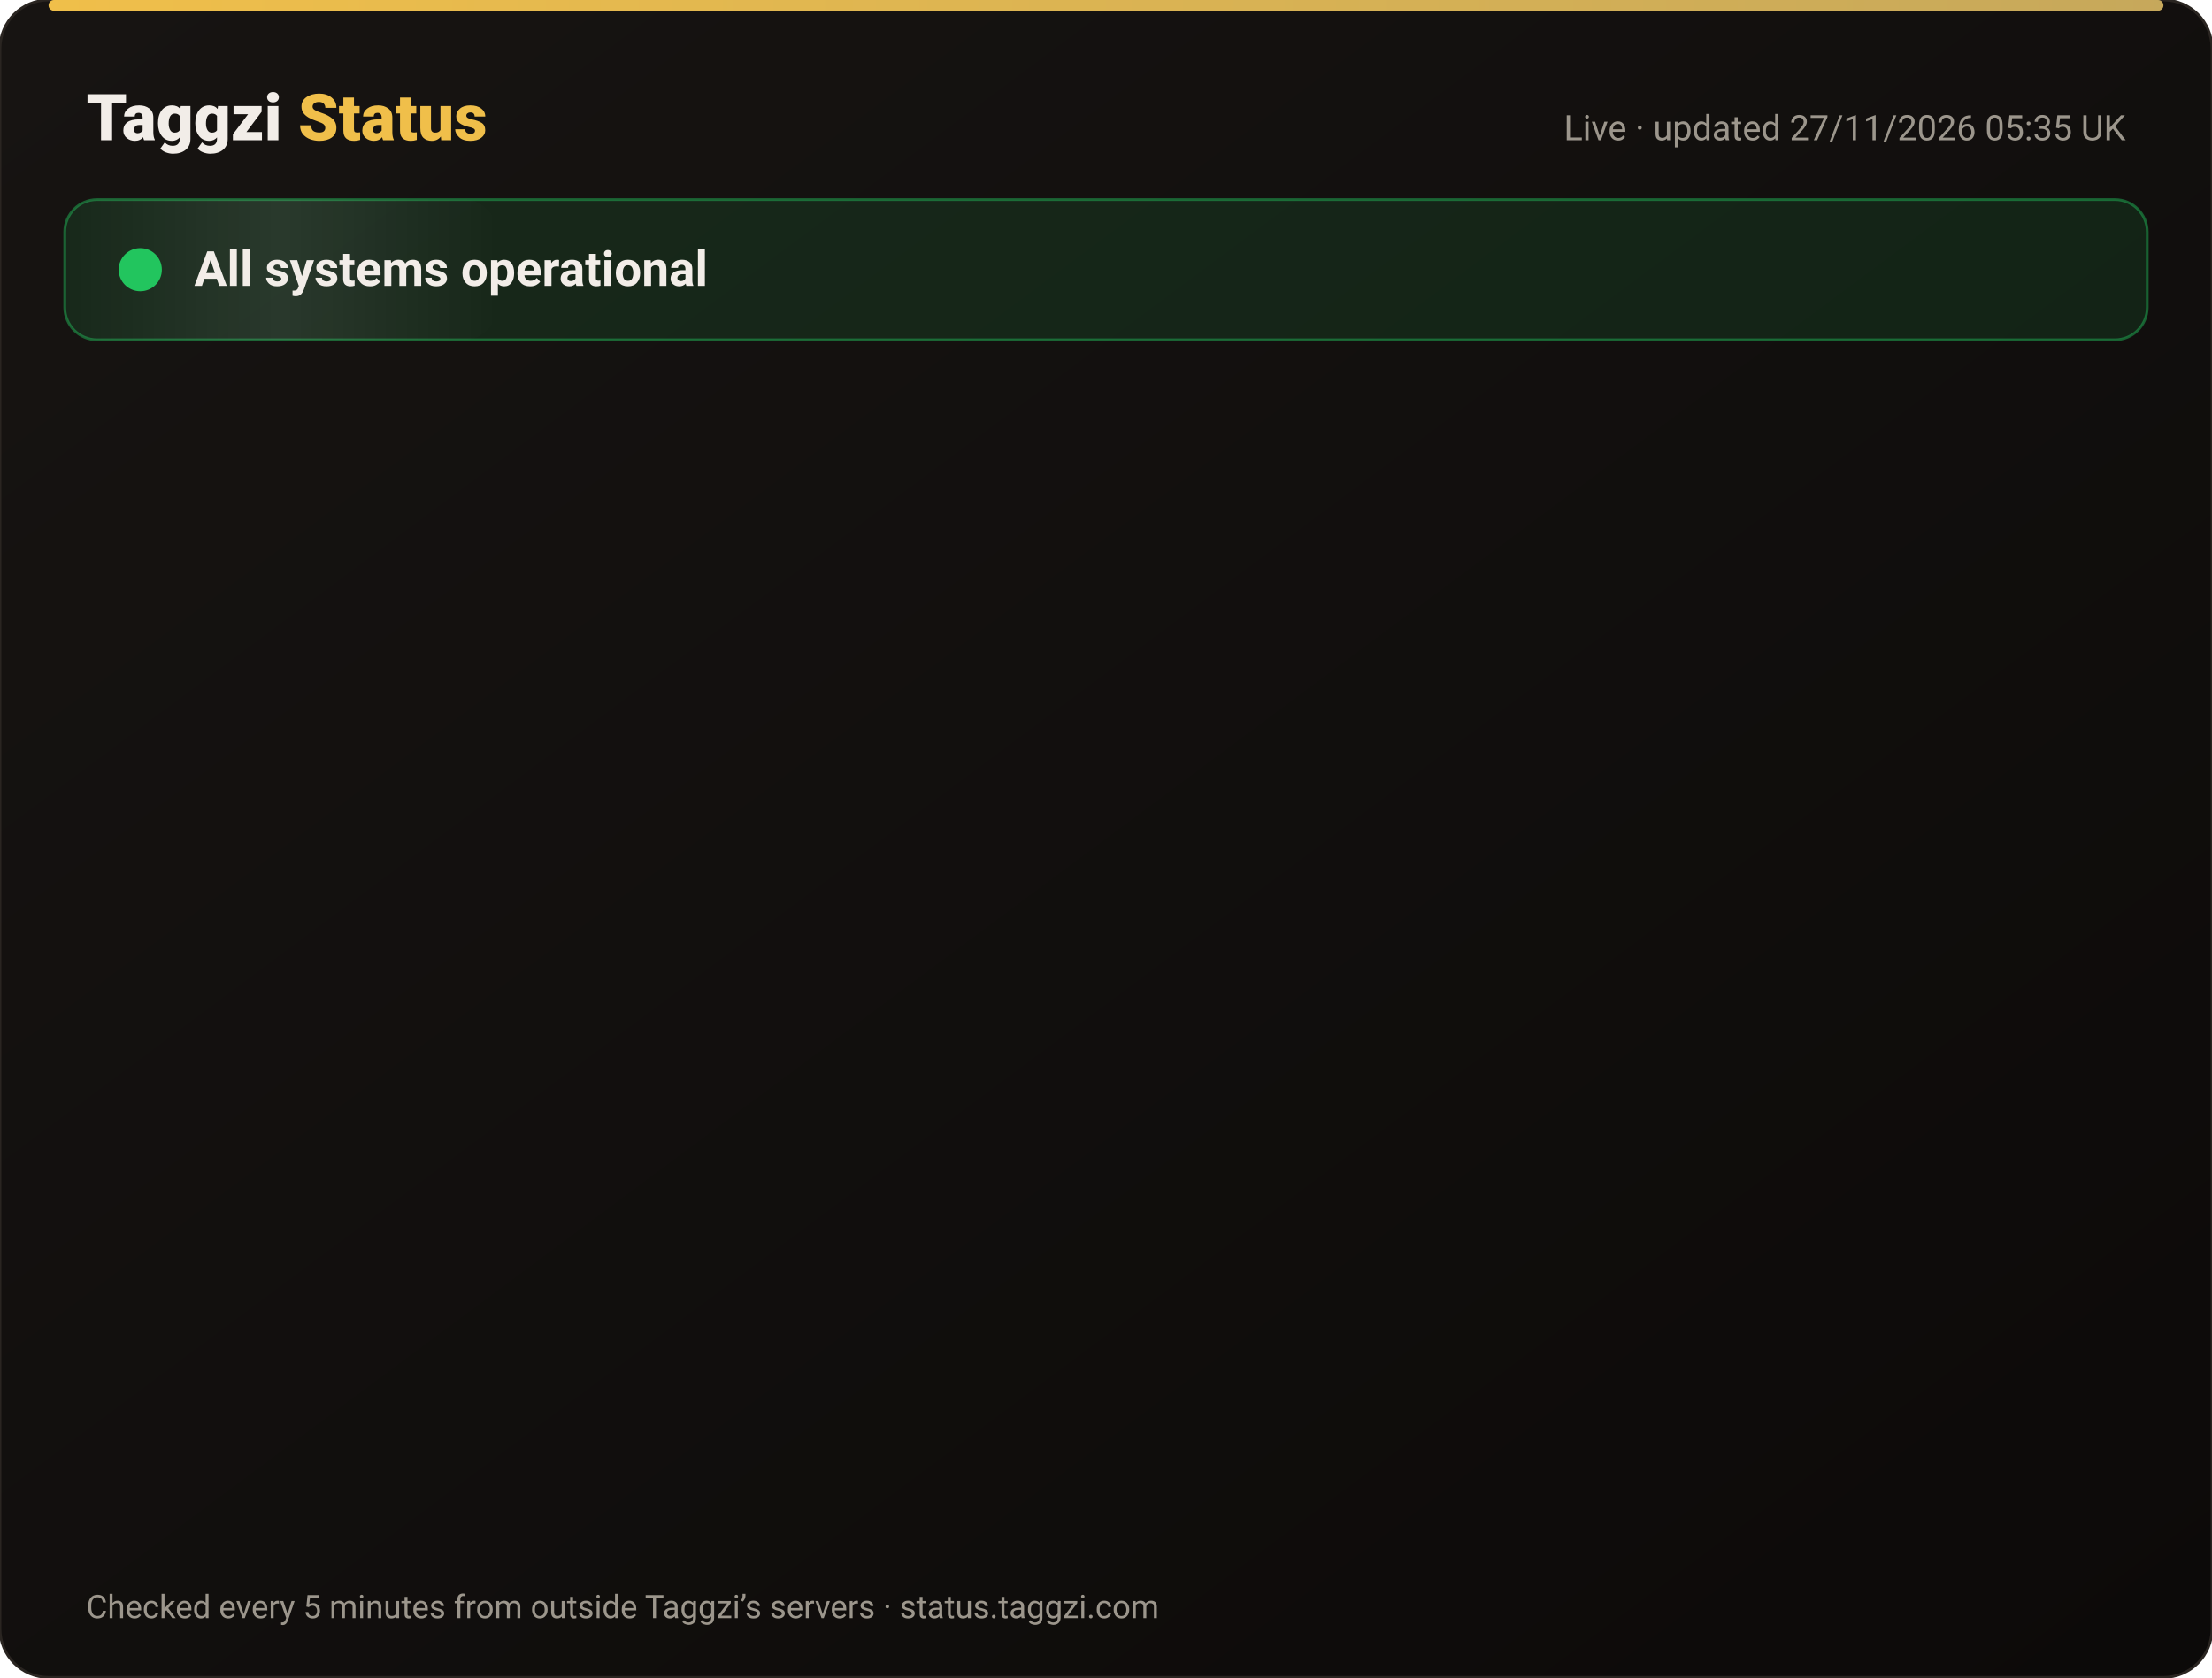
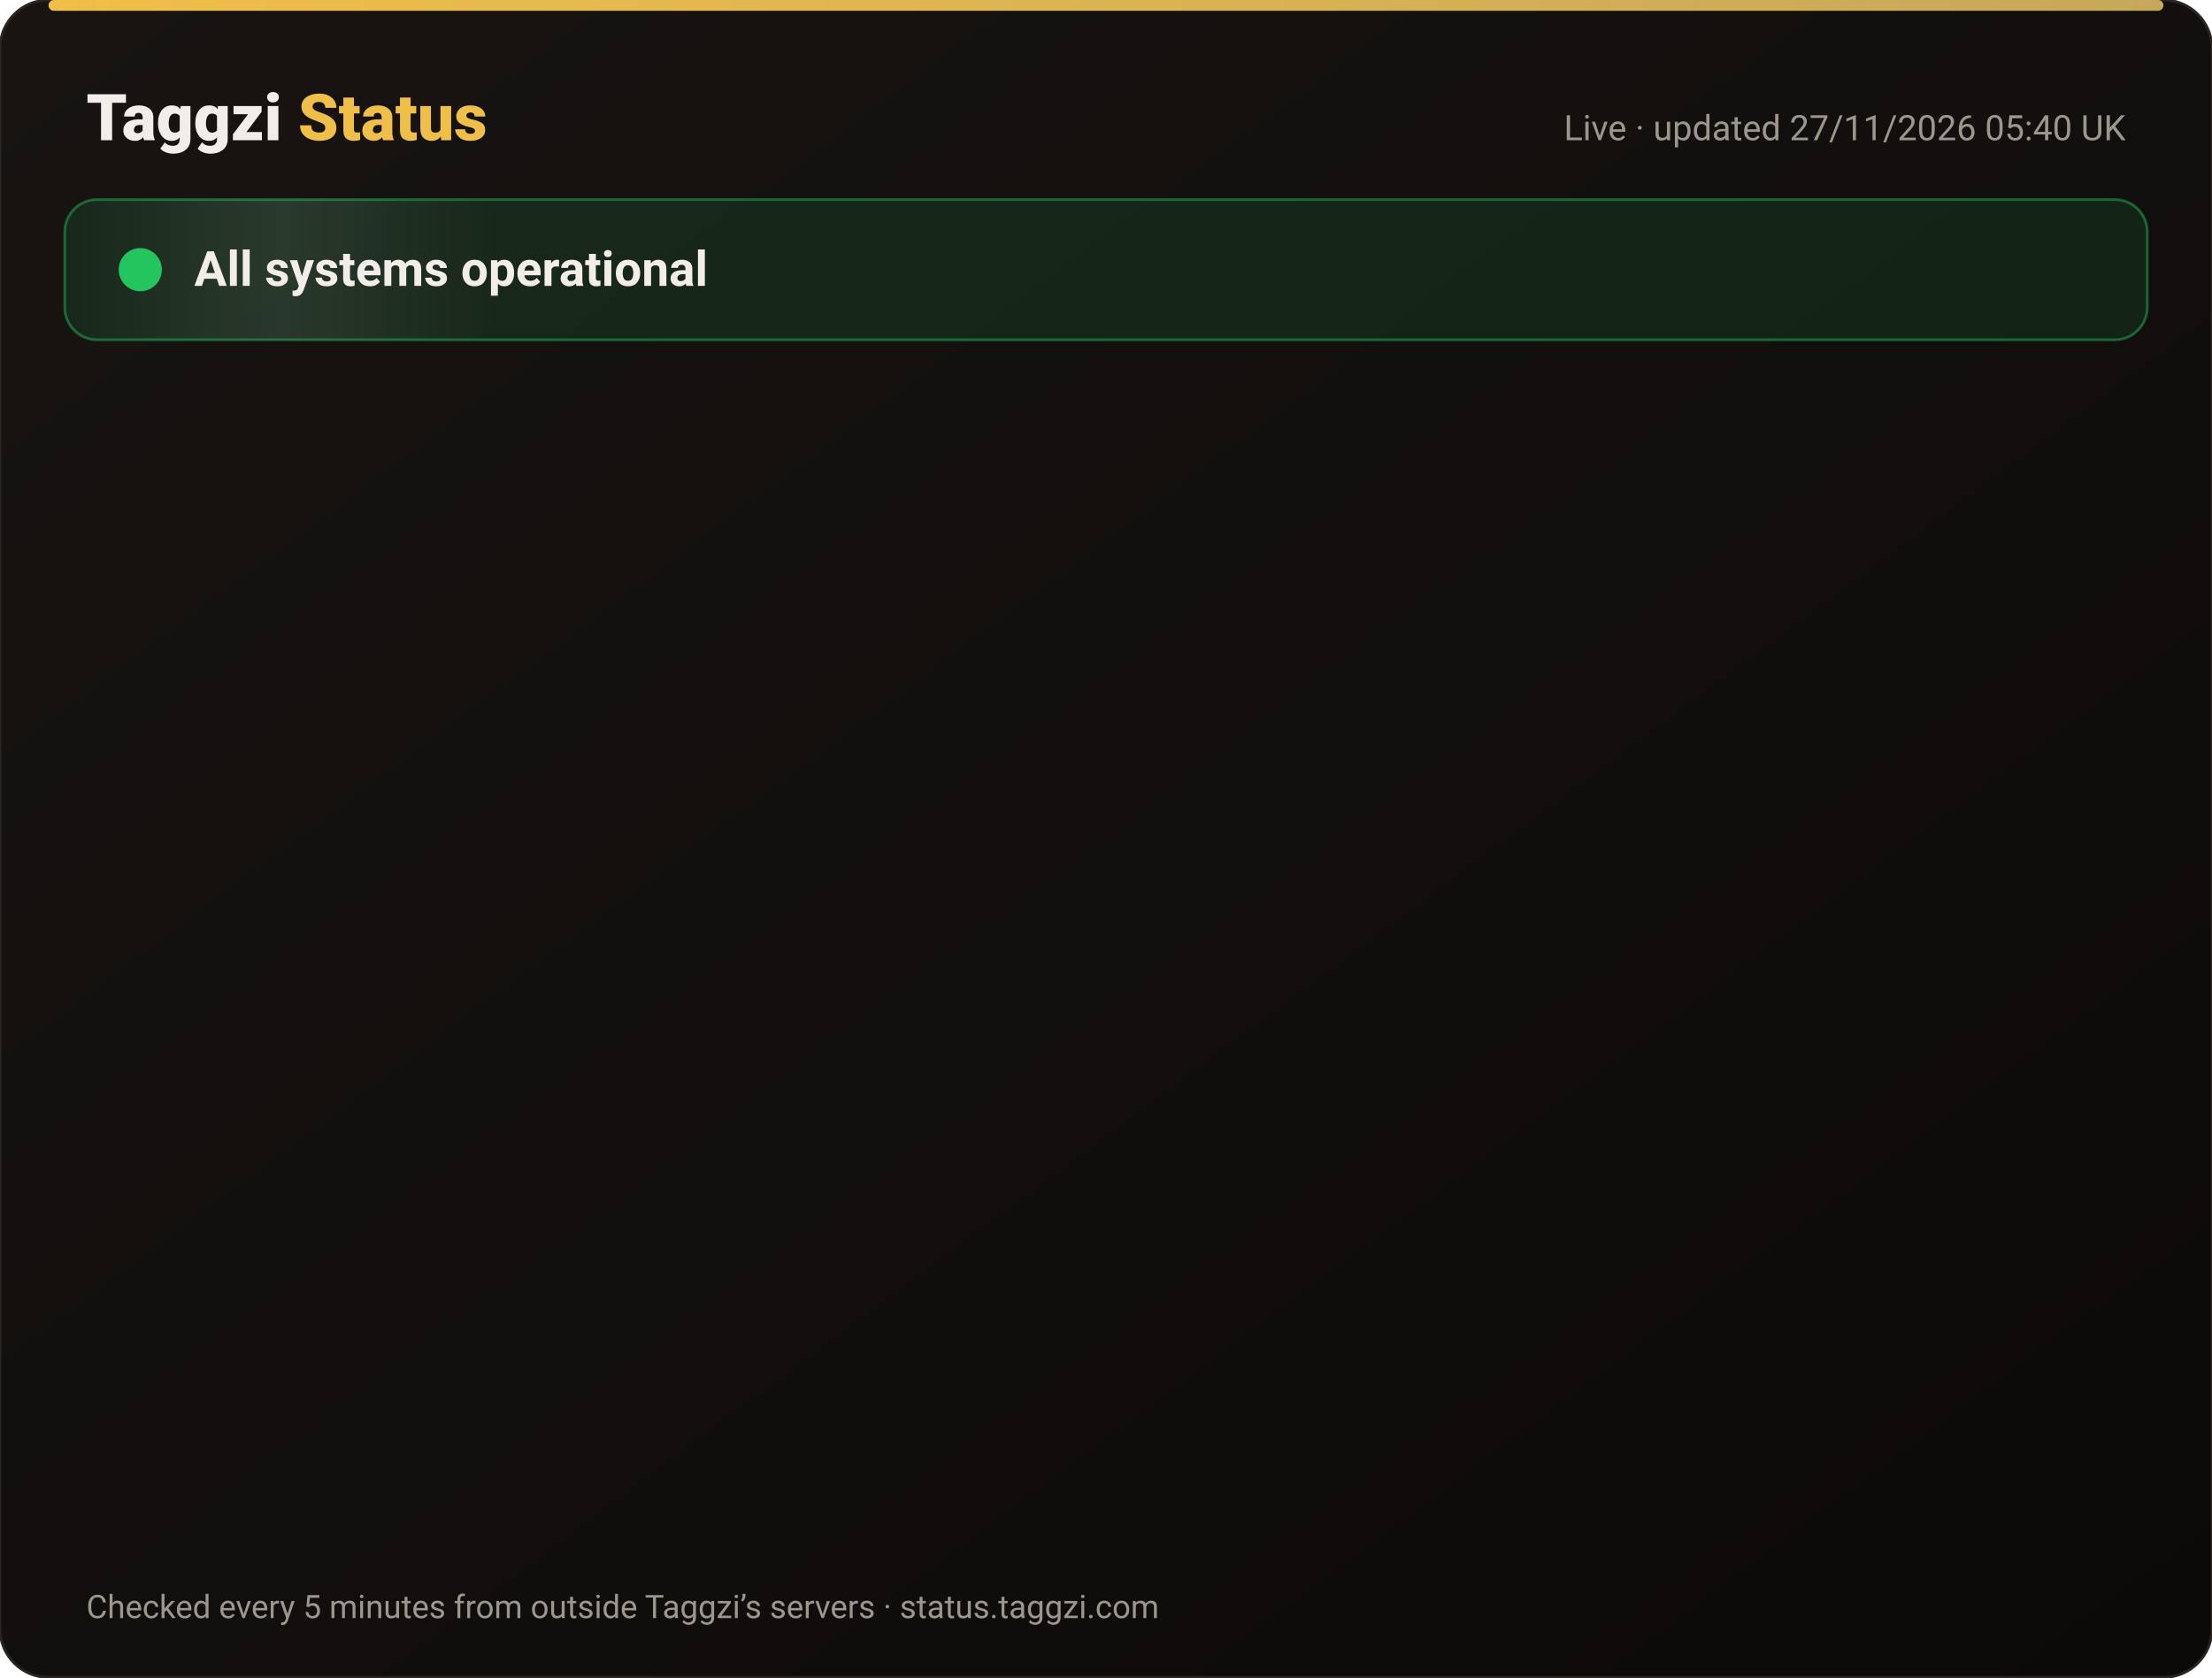
<svg xmlns="http://www.w3.org/2000/svg" width="820" height="622" viewBox="0 0 820 622" font-family="-apple-system,Segoe UI,Roboto,Helvetica,Arial,sans-serif">
  <defs>
    <linearGradient id="bg" x1="0" y1="0" x2="1" y2="1">
      <stop offset="0" stop-color="#171412" />
      <stop offset="1" stop-color="#0C0A09" />
    </linearGradient>
    <linearGradient id="gold" x1="0" x2="1">
      <stop offset="0" stop-color="#F0BF4A" />
      <stop offset="1" stop-color="#c6a85b" />
    </linearGradient>
    <linearGradient id="shine" x1="0" x2="1">
      <stop offset="0" stop-color="#fff" stop-opacity="0" />
      <stop offset=".5" stop-color="#fff" stop-opacity=".08" />
      <stop offset="1" stop-color="#fff" stop-opacity="0" />
    </linearGradient>
  </defs>
  <rect width="820" height="622" rx="18" fill="url(#bg)" stroke="#2a2521" />
  <rect x="18" y="0" width="784" height="4" rx="2" fill="url(#gold)" />
  <text x="32" y="52" font-size="24" font-weight="800" fill="#F2EDE8">Taggzi <tspan fill="#F0BF4A">Status</tspan>
  </text>
-   <text x="788" y="52" font-size="13" fill="#9C968C" text-anchor="end">Live · updated 27/11/2026 05:35 UK</text>
+   <text x="788" y="52" font-size="13" fill="#9C968C" text-anchor="end">Live · updated 27/11/2026 05:40 UK</text>
  <rect x="24" y="74" width="772" height="52" rx="12" fill="#22c55e" fill-opacity=".12" stroke="#22c55e" stroke-opacity=".45" />
  <rect x="24" y="74" width="160" height="52" rx="12" fill="url(#shine)">
    <animate attributeName="x" from="-160" to="820" dur="4s" repeatCount="indefinite" />
  </rect>
  <circle cx="52" cy="100" r="7" fill="#22c55e" />
  <circle cx="52" cy="100" r="7" fill="none" stroke="#22c55e" stroke-width="2">
    <animate attributeName="r" values="7;15;7" dur="2s" repeatCount="indefinite" />
    <animate attributeName="opacity" values=".9;0;.9" dur="2s" repeatCount="indefinite" />
  </circle>
  <text x="72" y="106" font-size="18" font-weight="700" fill="#F2EDE8">All systems operational</text>
  <g opacity="0">
    <animate attributeName="opacity" from="0" to="1" begin="0.00s" dur=".6s" fill="freeze" />
    <line x1="32" y1="188" x2="788" y2="188" stroke="#2a2521" />
    <circle cx="44" cy="166" r="6" fill="#22c55e">
      <animate attributeName="opacity" values="1;.45;1" dur="2.4s" begin="0.00s" repeatCount="indefinite" />
    </circle>
    <text x="62" y="171" font-size="15" font-weight="650" fill="#F2EDE8">Website</text>
    <text x="630" y="171" font-size="13" fill="#9C968C" text-anchor="end">99.98% uptime</text>
    <rect x="648" y="154" width="140" height="24" rx="12" fill="#22c55e" fill-opacity=".14" stroke="#22c55e" stroke-opacity=".5" />
    <text x="718" y="171" font-size="12" font-weight="700" fill="#22c55e" text-anchor="middle">Operational</text>
  </g>
  <g opacity="0">
    <animate attributeName="opacity" from="0" to="1" begin="0.15s" dur=".6s" fill="freeze" />
    <line x1="32" y1="234" x2="788" y2="234" stroke="#2a2521" />
    <circle cx="44" cy="212" r="6" fill="#22c55e">
      <animate attributeName="opacity" values="1;.45;1" dur="2.4s" begin="0.15s" repeatCount="indefinite" />
    </circle>
    <text x="62" y="217" font-size="15" font-weight="650" fill="#F2EDE8">Tag scans</text>
    <text x="630" y="217" font-size="13" fill="#9C968C" text-anchor="end">99.98% uptime</text>
    <rect x="648" y="200" width="140" height="24" rx="12" fill="#22c55e" fill-opacity=".14" stroke="#22c55e" stroke-opacity=".5" />
    <text x="718" y="217" font-size="12" font-weight="700" fill="#22c55e" text-anchor="middle">Operational</text>
  </g>
  <g opacity="0">
    <animate attributeName="opacity" from="0" to="1" begin="0.30s" dur=".6s" fill="freeze" />
    <line x1="32" y1="280" x2="788" y2="280" stroke="#2a2521" />
    <circle cx="44" cy="258" r="6" fill="#22c55e">
      <animate attributeName="opacity" values="1;.45;1" dur="2.4s" begin="0.30s" repeatCount="indefinite" />
    </circle>
    <text x="62" y="263" font-size="15" font-weight="650" fill="#F2EDE8">Manual tag lookup</text>
    <text x="630" y="263" font-size="13" fill="#9C968C" text-anchor="end">99.98% uptime</text>
    <rect x="648" y="246" width="140" height="24" rx="12" fill="#22c55e" fill-opacity=".14" stroke="#22c55e" stroke-opacity=".5" />
    <text x="718" y="263" font-size="12" font-weight="700" fill="#22c55e" text-anchor="middle">Operational</text>
  </g>
  <g opacity="0">
    <animate attributeName="opacity" from="0" to="1" begin="0.45s" dur=".6s" fill="freeze" />
    <line x1="32" y1="326" x2="788" y2="326" stroke="#2a2521" />
    <circle cx="44" cy="304" r="6" fill="#22c55e">
      <animate attributeName="opacity" values="1;.45;1" dur="2.4s" begin="0.45s" repeatCount="indefinite" />
    </circle>
    <text x="62" y="309" font-size="15" font-weight="650" fill="#F2EDE8">App &amp; login</text>
    <text x="630" y="309" font-size="13" fill="#9C968C" text-anchor="end">99.98% uptime</text>
    <rect x="648" y="292" width="140" height="24" rx="12" fill="#22c55e" fill-opacity=".14" stroke="#22c55e" stroke-opacity=".5" />
    <text x="718" y="309" font-size="12" font-weight="700" fill="#22c55e" text-anchor="middle">Operational</text>
  </g>
  <g opacity="0">
    <animate attributeName="opacity" from="0" to="1" begin="0.60s" dur=".6s" fill="freeze" />
    <line x1="32" y1="372" x2="788" y2="372" stroke="#2a2521" />
    <circle cx="44" cy="350" r="6" fill="#22c55e">
      <animate attributeName="opacity" values="1;.45;1" dur="2.4s" begin="0.60s" repeatCount="indefinite" />
    </circle>
    <text x="62" y="355" font-size="15" font-weight="650" fill="#F2EDE8">Community alerts</text>
    <text x="630" y="355" font-size="13" fill="#9C968C" text-anchor="end">99.98% uptime</text>
    <rect x="648" y="338" width="140" height="24" rx="12" fill="#22c55e" fill-opacity=".14" stroke="#22c55e" stroke-opacity=".5" />
    <text x="718" y="355" font-size="12" font-weight="700" fill="#22c55e" text-anchor="middle">Operational</text>
  </g>
  <g opacity="0">
    <animate attributeName="opacity" from="0" to="1" begin="0.75s" dur=".6s" fill="freeze" />
    <line x1="32" y1="418" x2="788" y2="418" stroke="#2a2521" />
    <circle cx="44" cy="396" r="6" fill="#22c55e">
      <animate attributeName="opacity" values="1;.45;1" dur="2.4s" begin="0.75s" repeatCount="indefinite" />
    </circle>
    <text x="62" y="401" font-size="15" font-weight="650" fill="#F2EDE8">Private calling</text>
    <text x="630" y="401" font-size="13" fill="#9C968C" text-anchor="end">99.98% uptime</text>
    <rect x="648" y="384" width="140" height="24" rx="12" fill="#22c55e" fill-opacity=".14" stroke="#22c55e" stroke-opacity=".5" />
    <text x="718" y="401" font-size="12" font-weight="700" fill="#22c55e" text-anchor="middle">Operational</text>
  </g>
  <g opacity="0">
    <animate attributeName="opacity" from="0" to="1" begin="0.90s" dur=".6s" fill="freeze" />
    <line x1="32" y1="464" x2="788" y2="464" stroke="#2a2521" />
    <circle cx="44" cy="442" r="6" fill="#22c55e">
      <animate attributeName="opacity" values="1;.45;1" dur="2.4s" begin="0.90s" repeatCount="indefinite" />
    </circle>
    <text x="62" y="447" font-size="15" font-weight="650" fill="#F2EDE8">Payments</text>
    <text x="630" y="447" font-size="13" fill="#9C968C" text-anchor="end">99.97% uptime</text>
    <rect x="648" y="430" width="140" height="24" rx="12" fill="#22c55e" fill-opacity=".14" stroke="#22c55e" stroke-opacity=".5" />
    <text x="718" y="447" font-size="12" font-weight="700" fill="#22c55e" text-anchor="middle">Operational</text>
  </g>
  <g opacity="0">
    <animate attributeName="opacity" from="0" to="1" begin="1.05s" dur=".6s" fill="freeze" />
    <line x1="32" y1="510" x2="788" y2="510" stroke="#2a2521" />
    <circle cx="44" cy="488" r="6" fill="#22c55e">
      <animate attributeName="opacity" values="1;.45;1" dur="2.4s" begin="1.05s" repeatCount="indefinite" />
    </circle>
    <text x="62" y="493" font-size="15" font-weight="650" fill="#F2EDE8">Email &amp; support</text>
    <text x="630" y="493" font-size="13" fill="#9C968C" text-anchor="end">99.98% uptime</text>
    <rect x="648" y="476" width="140" height="24" rx="12" fill="#22c55e" fill-opacity=".14" stroke="#22c55e" stroke-opacity=".5" />
    <text x="718" y="493" font-size="12" font-weight="700" fill="#22c55e" text-anchor="middle">Operational</text>
  </g>
  <g opacity="0">
    <animate attributeName="opacity" from="0" to="1" begin="1.20s" dur=".6s" fill="freeze" />
    <line x1="32" y1="556" x2="788" y2="556" stroke="#2a2521" />
    <circle cx="44" cy="534" r="6" fill="#22c55e">
      <animate attributeName="opacity" values="1;.45;1" dur="2.4s" begin="1.20s" repeatCount="indefinite" />
    </circle>
    <text x="62" y="539" font-size="15" font-weight="650" fill="#F2EDE8">Secure connection (SSL)</text>
    <text x="630" y="539" font-size="13" fill="#9C968C" text-anchor="end">100.00% uptime</text>
    <rect x="648" y="522" width="140" height="24" rx="12" fill="#22c55e" fill-opacity=".14" stroke="#22c55e" stroke-opacity=".5" />
    <text x="718" y="539" font-size="12" font-weight="700" fill="#22c55e" text-anchor="middle">Operational</text>
  </g>
  <text x="32" y="600" font-size="12" fill="#9C968C">Checked every 5 minutes from outside Taggzi’s servers · status.taggzi.com</text>
</svg>
